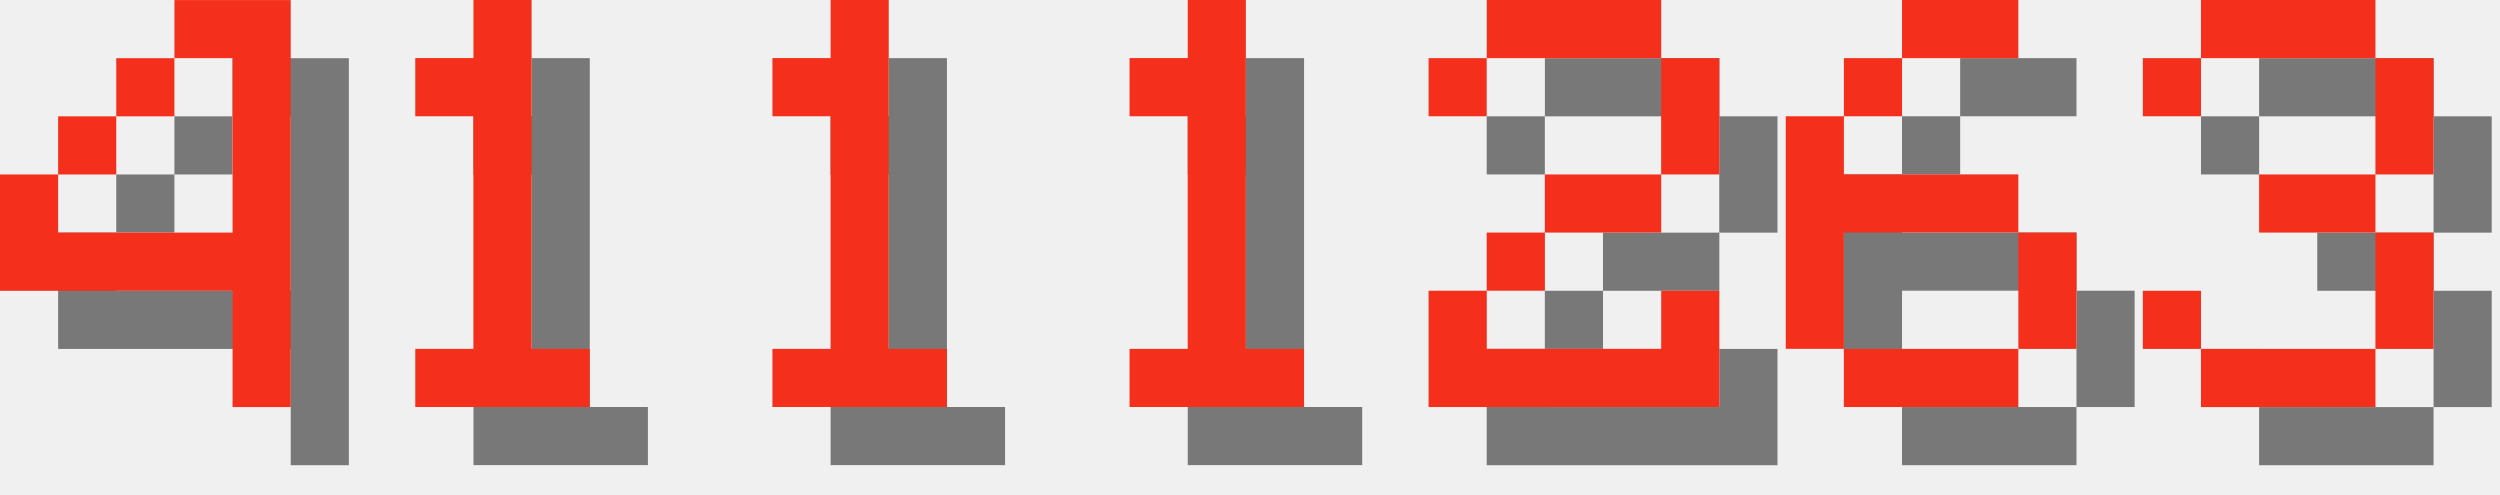
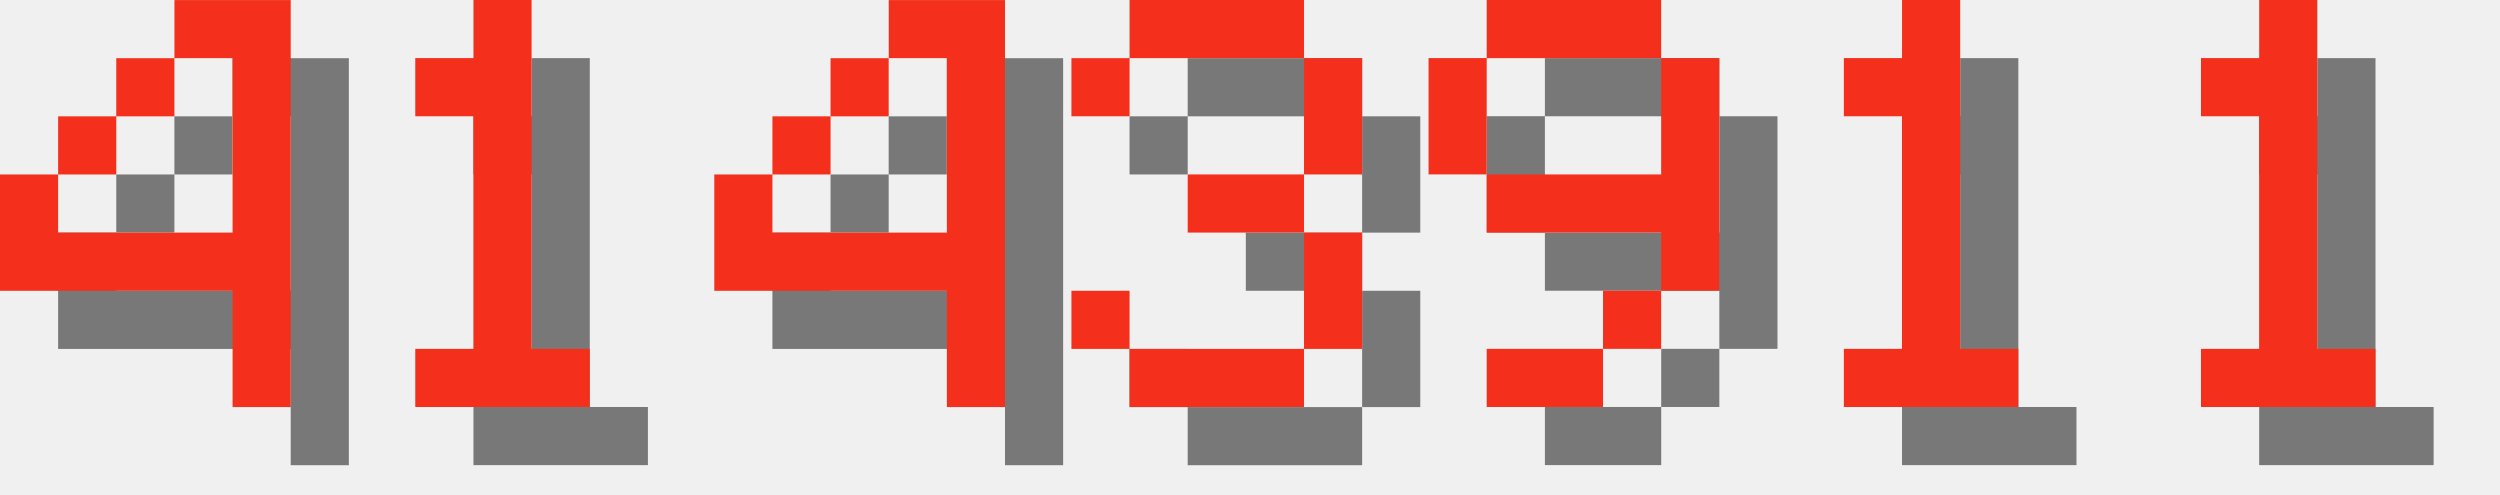
<svg xmlns="http://www.w3.org/2000/svg" version="1.1" width="182.0" height="36">
  <style>
        .text-foreground {
            fill: #F4301C;
        }
        .text-shadow {
            fill: #000000;
            fill-opacity: 0.5;
        }
    </style>
  <g class="digit" id="digit_4" transform="translate(0.0, 0), scale(4)">
    <path id="digit_4_shadow" class="text-shadow" d="m4.233 1.058v1.058h1.058v3.175h-3.175v-1.058h-1.058v2.117h4.233v2.117h1.058v-7.408h-2.117zm-2.117 3.175h1.058v-1.058h-1.058v1.058zm1.058-1.058h1.058v-1.058h-1.058v1.058z" fill-opacity=".5" style="paint-order:stroke fill markers" />
    <path id="digit_4_fg" class="text-foreground" d="m3.175 0v1.058h1.058v3.175h-3.175v-1.058h-1.058v2.117h4.233v2.117h1.058v-7.408h-2.117zm-2.117 3.175h1.058v-1.058h-1.058v1.058zm1.058-1.058h1.058v-1.058h-1.058v1.058z" fill="#fff" style="paint-order:stroke fill markers" />
  </g>
  <g class="digit" id="digit_1" transform="translate(26.0, 0), scale(4)">
    <path id="digit_1_shadow" class="text-shadow" d="m2.117 2.117v1.058h1.058v4.233h-1.058v1.058h3.175v-1.058h-1.058v-6.35h-1.058v1.058h-1.058z" fill-opacity=".5" style="paint-order:stroke fill markers" />
    <path id="digit_1_fg" class="text-foreground" d="m1.058 1.058v1.058h1.058v4.233h-1.058v1.058h3.175v-1.058h-1.058v-6.35h-1.058v1.058h-1.058z" fill="#fff" style="paint-order:stroke fill markers" />
  </g>
-   <g class="digit" id="digit_1" transform="translate(52.0, 0), scale(4)">
+   <g class="digit" id="digit_4" transform="translate(52.0, 0), scale(4)">
+     <path id="digit_4_shadow" class="text-shadow" d="m4.233 1.058v1.058h1.058v3.175h-3.175v-1.058h-1.058v2.117h4.233v2.117h1.058v-7.408h-2.117zm-2.117 3.175h1.058v-1.058h-1.058v1.058zm1.058-1.058h1.058v-1.058h-1.058v1.058z" fill-opacity=".5" style="paint-order:stroke fill markers" />
+     <path id="digit_4_fg" class="text-foreground" d="m3.175 0v1.058h1.058v3.175h-3.175v-1.058h-1.058v2.117h4.233v2.117h1.058v-7.408h-2.117zm-2.117 3.175h1.058v-1.058h-1.058v1.058zm1.058-1.058h1.058v-1.058h-1.058v1.058z" fill="#fff" style="paint-order:stroke fill markers" />
+   </g>
+   <g class="digit" id="digit_3" transform="translate(78.0, 0), scale(4)">
+     <path id="digit_3_shadow" class="text-shadow" d="m1.058 2.117v1.058h1.058v-1.058h3.175v2.117h-2.117v1.058h2.117v2.117h-3.175v-1.058h-1.058v1.058h1.058v1.058h3.175v-1.058h1.058v-2.117h-1.058v-1.058h1.058v-2.117h-1.058v-1.058h-3.175v1.058h-1.058z" fill-opacity=".5" style="paint-order:stroke fill markers" />
+     <path id="digit_3_fg" class="text-foreground" d="m0 1.058v1.058h1.058v-1.058h3.175v2.117h-2.117v1.058h2.117v2.117h-3.175v-1.058h-1.058v1.058h1.058v1.058h3.175v-1.058h1.058v-2.117h-1.058v-1.058h1.058v-2.117h-1.058v-1.058h-3.175v1.058h-1.058z" fill="#fff" style="paint-order:stroke fill markers" />
+   </g>
+   <g class="digit" id="digit_9" transform="translate(104.0, 0), scale(4)">
+     <path id="digit_9_shadow" class="text-shadow" d="m2.117 1.058v1.058h3.175v-1.058h-3.175zm3.175 1.058v2.117h-3.175v1.058h3.175v1.058h1.058v-4.233h-1.058zm0 4.233h-1.058v1.058h1.058v-1.058zm-1.058 1.058h-2.117v1.058h2.117v-1.058zm-2.117-3.175v-2.117h-1.058v2.117h1.058z" fill-opacity=".5" style="paint-order:stroke fill markers" />
+     <path id="digit_9_fg" class="text-foreground" d="m1.058 0v1.058h3.175v-1.058h-3.175zm3.175 1.058v2.117h-3.175v1.058h3.175v1.058h1.058v-4.233h-1.058zm0 4.233h-1.058v1.058h1.058v-1.058zm-1.058 1.058h-2.117v1.058h2.117v-1.058zm-2.117-3.175v-2.117h-1.058v2.117h1.058z" fill="#fff" style="paint-order:stroke fill markers" />
+   </g>
+   <g class="digit" id="digit_1" transform="translate(130.0, 0), scale(4)">
    <path id="digit_1_shadow" class="text-shadow" d="m2.117 2.117v1.058h1.058v4.233h-1.058v1.058h3.175v-1.058h-1.058v-6.35h-1.058v1.058h-1.058z" fill-opacity=".5" style="paint-order:stroke fill markers" />
    <path id="digit_1_fg" class="text-foreground" d="m1.058 1.058v1.058h1.058v4.233h-1.058v1.058h3.175v-1.058h-1.058v-6.35h-1.058v1.058h-1.058z" fill="#fff" style="paint-order:stroke fill markers" />
  </g>
-   <g class="digit" id="digit_1" transform="translate(78.0, 0), scale(4)">
+   <g class="digit" id="digit_1" transform="translate(156.0, 0), scale(4)">
    <path id="digit_1_shadow" class="text-shadow" d="m2.117 2.117v1.058h1.058v4.233h-1.058v1.058h3.175v-1.058h-1.058v-6.35h-1.058v1.058h-1.058z" fill-opacity=".5" style="paint-order:stroke fill markers" />
    <path id="digit_1_fg" class="text-foreground" d="m1.058 1.058v1.058h1.058v4.233h-1.058v1.058h3.175v-1.058h-1.058v-6.35h-1.058v1.058h-1.058z" fill="#fff" style="paint-order:stroke fill markers" />
  </g>
-   <g class="digit" id="digit_2" transform="translate(104.0, 0), scale(4)">
-     <path id="digit_2_shadow" class="text-shadow" d="m1.058 2.117v1.058h1.058v-1.058h3.175v2.117h-2.117v1.058h-1.058v1.058h-1.058v2.117h5.292v-2.117h-1.058v1.058h-3.175v-1.058h1.058v-1.058h2.117v-1.058h1.058v-2.117h-1.058v-1.058h-3.175v1.058h-1.058z" fill-opacity=".5" style="paint-order:stroke fill markers" />
-     <path id="digit_2_fg" class="text-foreground" d="m0 1.058v1.058h1.058v-1.058h3.175v2.117h-2.117v1.058h-1.058v1.058h-1.058v2.117h5.292v-2.117h-1.058v1.058h-3.175v-1.058h1.058v-1.058h2.117v-1.058h1.058v-2.117h-1.058v-1.058h-3.175v1.058h-1.058z" fill="#fff" style="paint-order:stroke fill markers" />
-   </g>
-   <g class="digit" id="digit_6" transform="translate(130.0, 0), scale(4)">
-     <path id="digit_6_shadow" class="text-shadow" d="m3.175 1.058v1.058h2.117v-1.058h-2.117zm0 1.058h-1.058v1.058h1.058v-1.058zm-1.058 1.058h-1.058v4.233h1.058v-2.117h3.175v-1.058h-3.175v-1.058zm3.175 2.117v2.117h1.058v-2.117h-1.058zm0 2.117h-3.175v1.058h3.175v-1.058z" fill-opacity=".5" style="paint-order:stroke fill markers" />
-     <path id="digit_6_fg" class="text-foreground" d="m2.117 0v1.058h2.117v-1.058h-2.117zm0 1.058h-1.058v1.058h1.058v-1.058zm-1.058 1.058h-1.058v4.233h1.058v-2.117h3.175v-1.058h-3.175v-1.058zm3.175 2.117v2.117h1.058v-2.117h-1.058zm0 2.117h-3.175v1.058h3.175v-1.058z" fill="#fff" style="paint-order:stroke fill markers" />
-   </g>
-   <g class="digit" id="digit_3" transform="translate(156.0, 0), scale(4)">
-     <path id="digit_3_shadow" class="text-shadow" d="m1.058 2.117v1.058h1.058v-1.058h3.175v2.117h-2.117v1.058h2.117v2.117h-3.175v-1.058h-1.058v1.058h1.058v1.058h3.175v-1.058h1.058v-2.117h-1.058v-1.058h1.058v-2.117h-1.058v-1.058h-3.175v1.058h-1.058z" fill-opacity=".5" style="paint-order:stroke fill markers" />
-     <path id="digit_3_fg" class="text-foreground" d="m0 1.058v1.058h1.058v-1.058h3.175v2.117h-2.117v1.058h2.117v2.117h-3.175v-1.058h-1.058v1.058h1.058v1.058h3.175v-1.058h1.058v-2.117h-1.058v-1.058h1.058v-2.117h-1.058v-1.058h-3.175v1.058h-1.058z" fill="#fff" style="paint-order:stroke fill markers" />
-   </g>
</svg>
